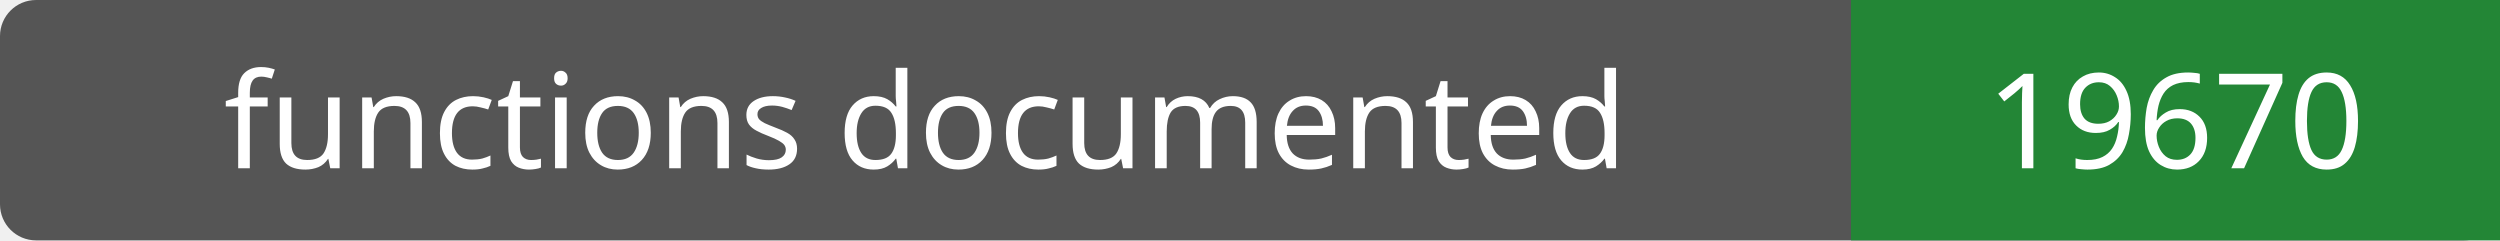
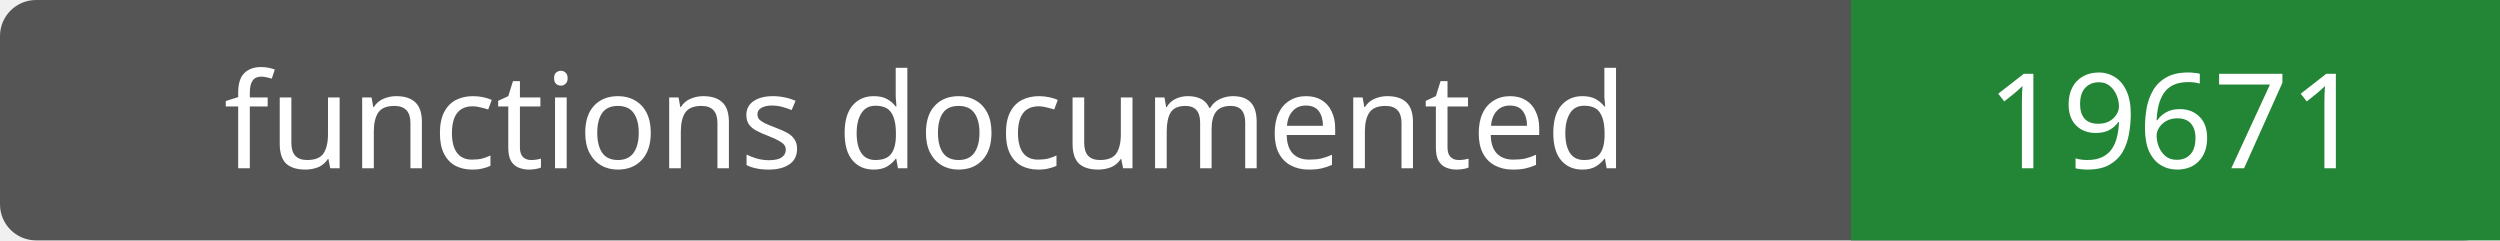
- <svg xmlns="http://www.w3.org/2000/svg" width="208" height="20" role="img" aria-label="functions documented: 19670">
+ <svg xmlns="http://www.w3.org/2000/svg" width="208" height="20" role="img" aria-label="functions documented: 19671">
  <rect width="208" height="20" rx="3" fill="#555" />
  <path fill="#238636" d="M154 0h54v20H154z" />
  <g fill="#fff" text-anchor="middle" font-family="Verdana,sans-serif" font-size="11">
    <text x="77.0" y="14">functions documented</text>
-     <text x="181.0" y="14">19670</text>
+     <text x="181.0" y="14">19671</text>
  </g>
</svg>
